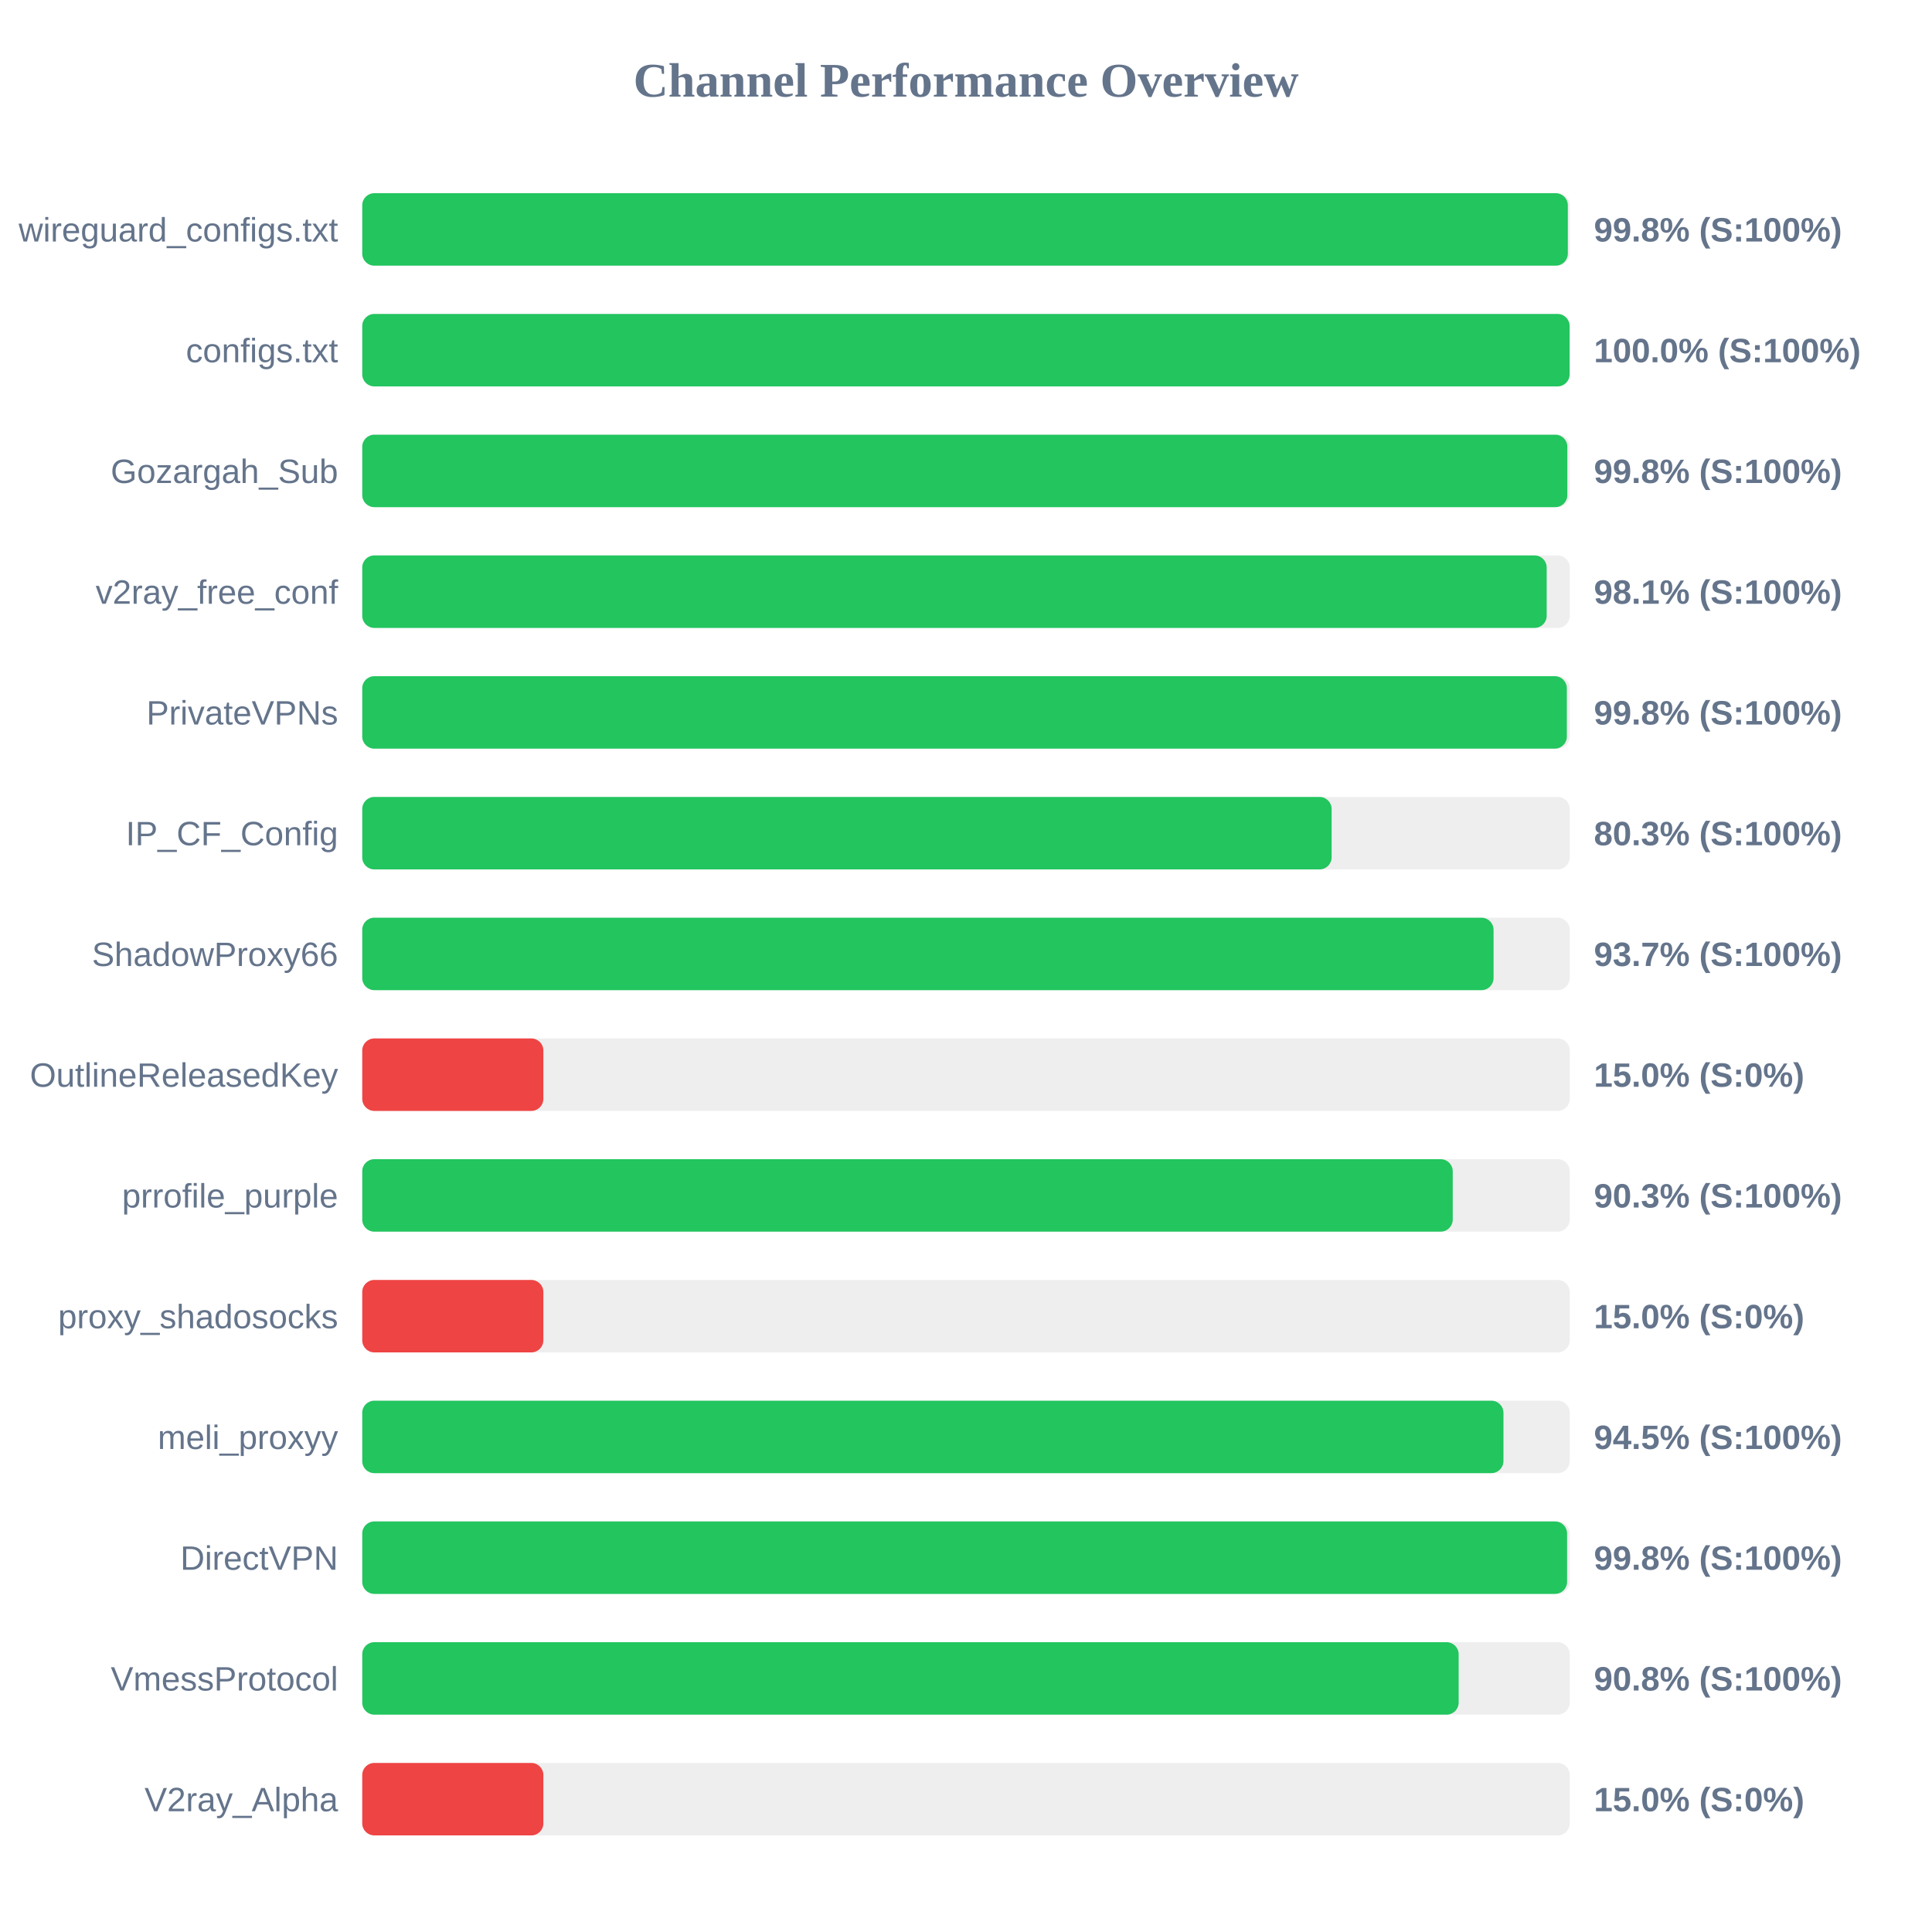
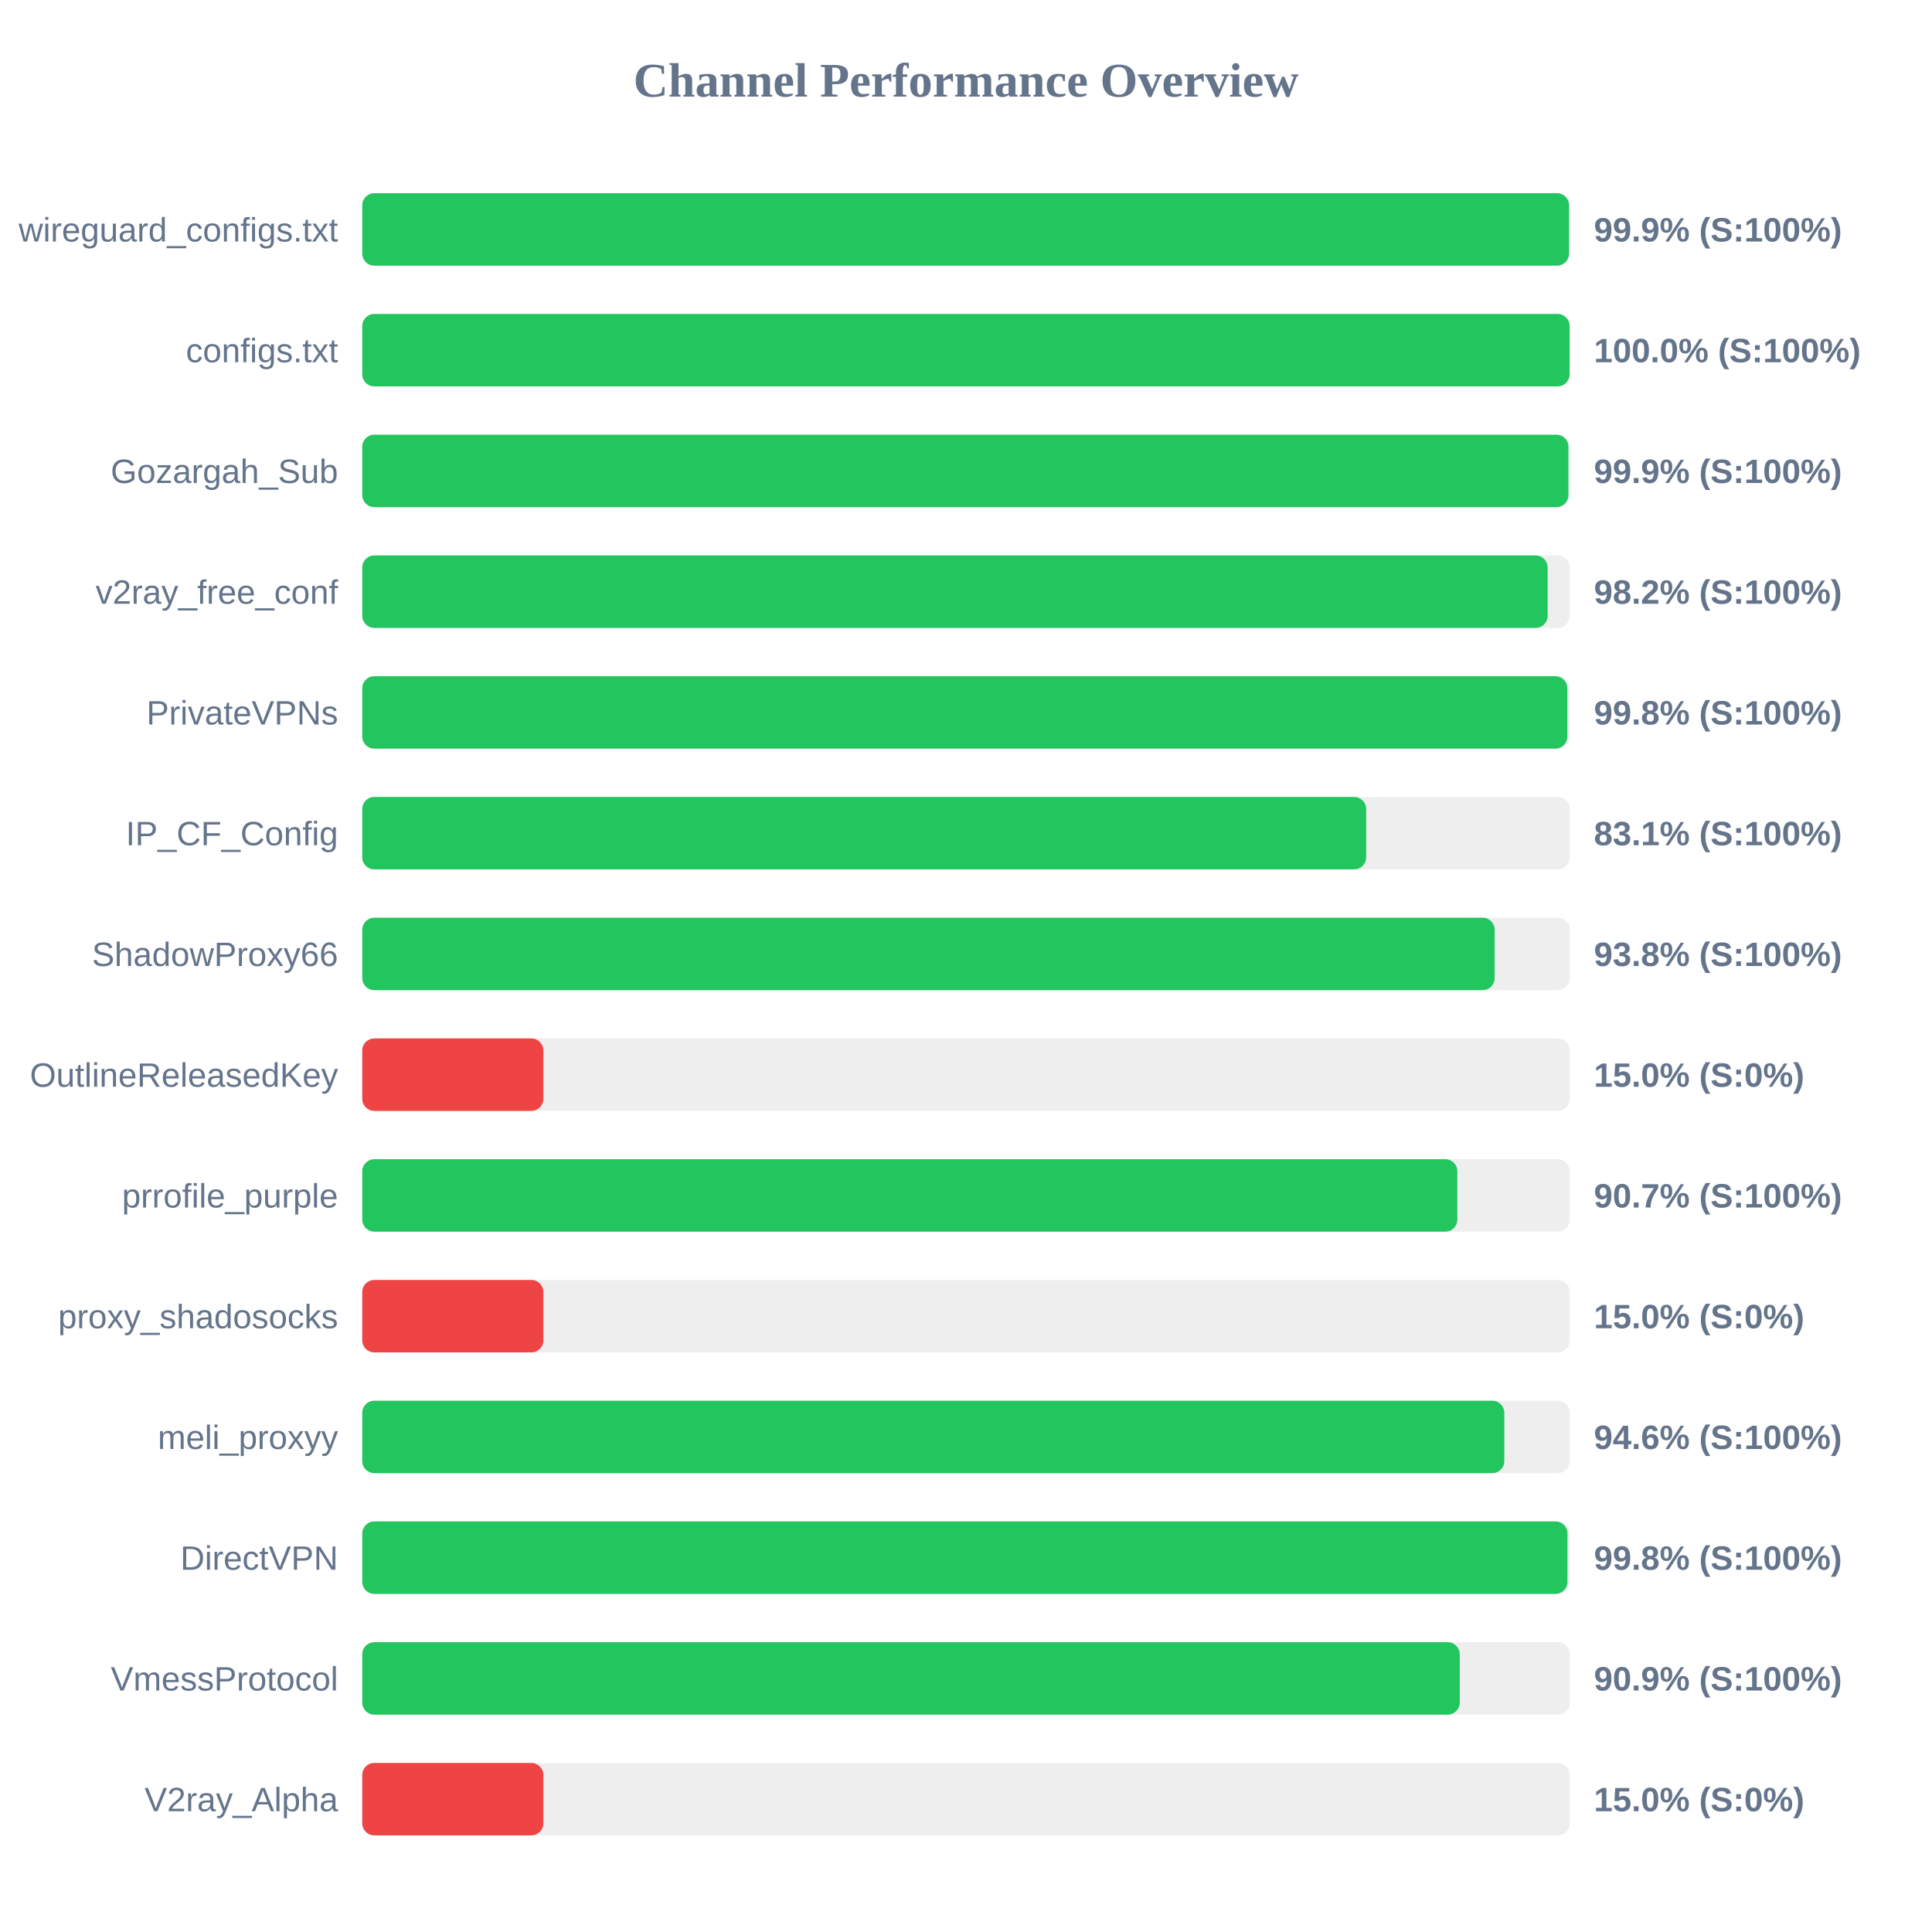
<svg xmlns="http://www.w3.org/2000/svg" width="800" height="800" version="1.1">
  <style>
        .row { font: 14px Arial; fill: #64748b; }
        .score { font: bold 14px Arial; fill: #64748b; }
    </style>
  <text x="400" y="40" text-anchor="middle" font-size="20px" font-weight="bold" fill="#64748b">Channel Performance Overview</text>
  <rect x="150" y="80" width="500" height="30" fill="#eee" rx="5" />
-   <rect x="150" y="80" width="499.2" height="30" fill="#22c55e" rx="5" />
+   <rect x="150" y="80" width="499.7" height="30" fill="#22c55e" rx="5" />
  <text x="140" y="100" text-anchor="end" class="row">wireguard_configs.txt</text>
-   <text x="660" y="100" text-anchor="start" class="score">99.8% (S:100%)</text>
+   <text x="660" y="100" text-anchor="start" class="score">99.9% (S:100%)</text>
  <rect x="150" y="130" width="500" height="30" fill="#eee" rx="5" />
  <rect x="150" y="130" width="499.95" height="30" fill="#22c55e" rx="5" />
  <text x="140" y="150" text-anchor="end" class="row">configs.txt</text>
  <text x="660" y="150" text-anchor="start" class="score">100.0% (S:100%)</text>
  <rect x="150" y="180" width="500" height="30" fill="#eee" rx="5" />
-   <rect x="150" y="180" width="499.0" height="30" fill="#22c55e" rx="5" />
+   <rect x="150" y="180" width="499.45" height="30" fill="#22c55e" rx="5" />
  <text x="140" y="200" text-anchor="end" class="row">Gozargah_Sub</text>
-   <text x="660" y="200" text-anchor="start" class="score">99.8% (S:100%)</text>
+   <text x="660" y="200" text-anchor="start" class="score">99.9% (S:100%)</text>
  <rect x="150" y="230" width="500" height="30" fill="#eee" rx="5" />
-   <rect x="150" y="230" width="490.45" height="30" fill="#22c55e" rx="5" />
+   <rect x="150" y="230" width="490.85" height="30" fill="#22c55e" rx="5" />
  <text x="140" y="250" text-anchor="end" class="row">v2ray_free_conf</text>
-   <text x="660" y="250" text-anchor="start" class="score">98.1% (S:100%)</text>
+   <text x="660" y="250" text-anchor="start" class="score">98.2% (S:100%)</text>
  <rect x="150" y="280" width="500" height="30" fill="#eee" rx="5" />
-   <rect x="150" y="280" width="498.8" height="30" fill="#22c55e" rx="5" />
+   <rect x="150" y="280" width="499.0" height="30" fill="#22c55e" rx="5" />
  <text x="140" y="300" text-anchor="end" class="row">PrivateVPNs</text>
  <text x="660" y="300" text-anchor="start" class="score">99.8% (S:100%)</text>
  <rect x="150" y="330" width="500" height="30" fill="#eee" rx="5" />
-   <rect x="150" y="330" width="401.4" height="30" fill="#22c55e" rx="5" />
+   <rect x="150" y="330" width="415.7" height="30" fill="#22c55e" rx="5" />
  <text x="140" y="350" text-anchor="end" class="row">IP_CF_Config</text>
-   <text x="660" y="350" text-anchor="start" class="score">80.3% (S:100%)</text>
+   <text x="660" y="350" text-anchor="start" class="score">83.1% (S:100%)</text>
  <rect x="150" y="380" width="500" height="30" fill="#eee" rx="5" />
-   <rect x="150" y="380" width="468.45" height="30" fill="#22c55e" rx="5" />
+   <rect x="150" y="380" width="468.9" height="30" fill="#22c55e" rx="5" />
  <text x="140" y="400" text-anchor="end" class="row">ShadowProxy66</text>
-   <text x="660" y="400" text-anchor="start" class="score">93.7% (S:100%)</text>
+   <text x="660" y="400" text-anchor="start" class="score">93.8% (S:100%)</text>
  <rect x="150" y="430" width="500" height="30" fill="#eee" rx="5" />
  <rect x="150" y="430" width="75.0" height="30" fill="#ef4444" rx="5" />
  <text x="140" y="450" text-anchor="end" class="row">OutlineReleasedKey</text>
  <text x="660" y="450" text-anchor="start" class="score">15.0% (S:0%)</text>
  <rect x="150" y="480" width="500" height="30" fill="#eee" rx="5" />
-   <rect x="150" y="480" width="451.55" height="30" fill="#22c55e" rx="5" />
+   <rect x="150" y="480" width="453.45" height="30" fill="#22c55e" rx="5" />
  <text x="140" y="500" text-anchor="end" class="row">prrofile_purple</text>
-   <text x="660" y="500" text-anchor="start" class="score">90.3% (S:100%)</text>
+   <text x="660" y="500" text-anchor="start" class="score">90.7% (S:100%)</text>
  <rect x="150" y="530" width="500" height="30" fill="#eee" rx="5" />
  <rect x="150" y="530" width="75.0" height="30" fill="#ef4444" rx="5" />
  <text x="140" y="550" text-anchor="end" class="row">proxy_shadosocks</text>
  <text x="660" y="550" text-anchor="start" class="score">15.0% (S:0%)</text>
  <rect x="150" y="580" width="500" height="30" fill="#eee" rx="5" />
-   <rect x="150" y="580" width="472.55" height="30" fill="#22c55e" rx="5" />
+   <rect x="150" y="580" width="472.9" height="30" fill="#22c55e" rx="5" />
  <text x="140" y="600" text-anchor="end" class="row">meli_proxyy</text>
-   <text x="660" y="600" text-anchor="start" class="score">94.5% (S:100%)</text>
+   <text x="660" y="600" text-anchor="start" class="score">94.6% (S:100%)</text>
  <rect x="150" y="630" width="500" height="30" fill="#eee" rx="5" />
-   <rect x="150" y="630" width="498.9" height="30" fill="#22c55e" rx="5" />
+   <rect x="150" y="630" width="499.05" height="30" fill="#22c55e" rx="5" />
  <text x="140" y="650" text-anchor="end" class="row">DirectVPN</text>
  <text x="660" y="650" text-anchor="start" class="score">99.8% (S:100%)</text>
  <rect x="150" y="680" width="500" height="30" fill="#eee" rx="5" />
-   <rect x="150" y="680" width="454.0" height="30" fill="#22c55e" rx="5" />
+   <rect x="150" y="680" width="454.45" height="30" fill="#22c55e" rx="5" />
  <text x="140" y="700" text-anchor="end" class="row">VmessProtocol</text>
-   <text x="660" y="700" text-anchor="start" class="score">90.8% (S:100%)</text>
+   <text x="660" y="700" text-anchor="start" class="score">90.9% (S:100%)</text>
  <rect x="150" y="730" width="500" height="30" fill="#eee" rx="5" />
  <rect x="150" y="730" width="75.0" height="30" fill="#ef4444" rx="5" />
  <text x="140" y="750" text-anchor="end" class="row">V2ray_Alpha</text>
  <text x="660" y="750" text-anchor="start" class="score">15.0% (S:0%)</text>
</svg>
